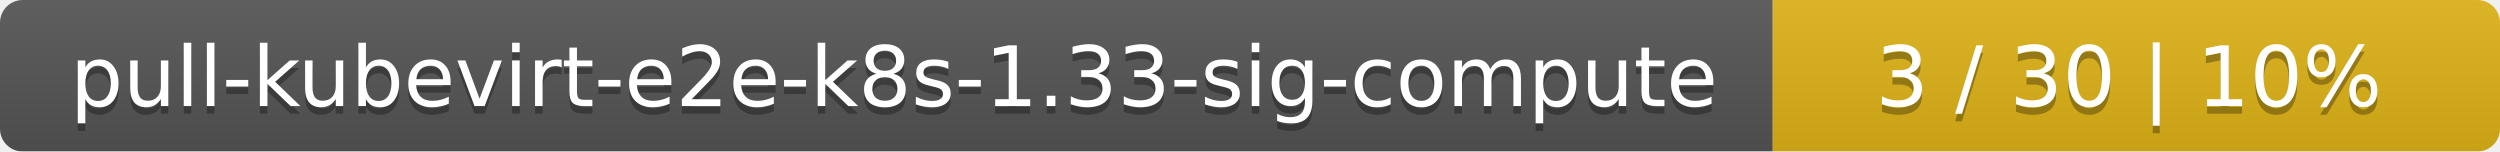
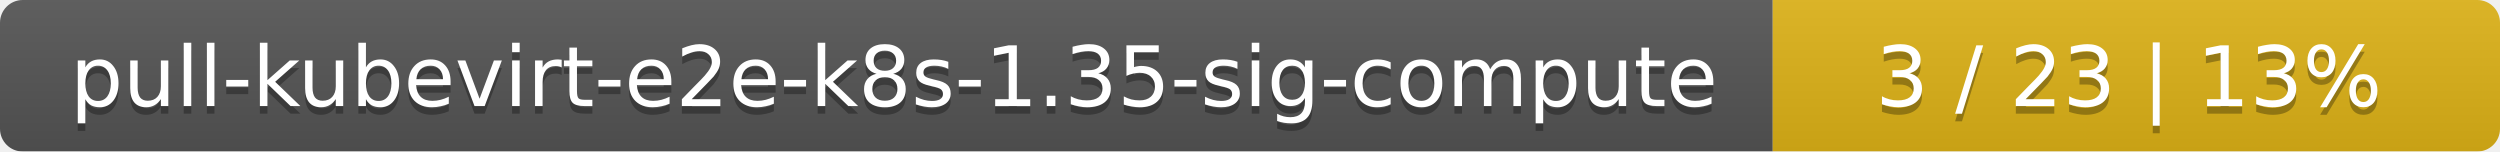
<svg xmlns="http://www.w3.org/2000/svg" width="330" height="20">
  <linearGradient id="smooth" x2="0" y2="100%">
    <stop offset="0" stop-color="#bbb" stop-opacity=".1" />
    <stop offset="1" stop-opacity=".1" />
  </linearGradient>
  <mask id="round">
    <rect width="330" height="20" rx="3" fill="#fff" />
  </mask>
  <g mask="url(#round)">
    <rect width="234" height="20" fill="#555" />
    <rect x="234" width="96" height="20" fill="#dfb317" />
    <rect width="330" height="20" fill="url(#smooth)" />
  </g>
  <g fill="#fff" text-anchor="middle" font-family="DejaVu Sans,Verdana,Geneva,sans-serif" font-size="11">
-     <text x="118" y="15" fill="#010101" fill-opacity=".3">pull-kubevirt-e2e-k8s-1.33-sig-compute</text>
-     <text x="118" y="14">pull-kubevirt-e2e-k8s-1.33-sig-compute</text>
-     <text x="281" y="15" fill="#010101" fill-opacity=".3">3 / 30    |    10%</text>
-     <text x="281" y="14">3 / 30    |    10%</text>
+     <text x="118" y="15" fill="#010101" fill-opacity=".3">pull-kubevirt-e2e-k8s-1.35-sig-compute</text>
+     <text x="118" y="14">pull-kubevirt-e2e-k8s-1.35-sig-compute</text>
+     <text x="281" y="15" fill="#010101" fill-opacity=".3">3 / 23    |    13%</text>
+     <text x="281" y="14">3 / 23    |    13%</text>
  </g>
</svg>
